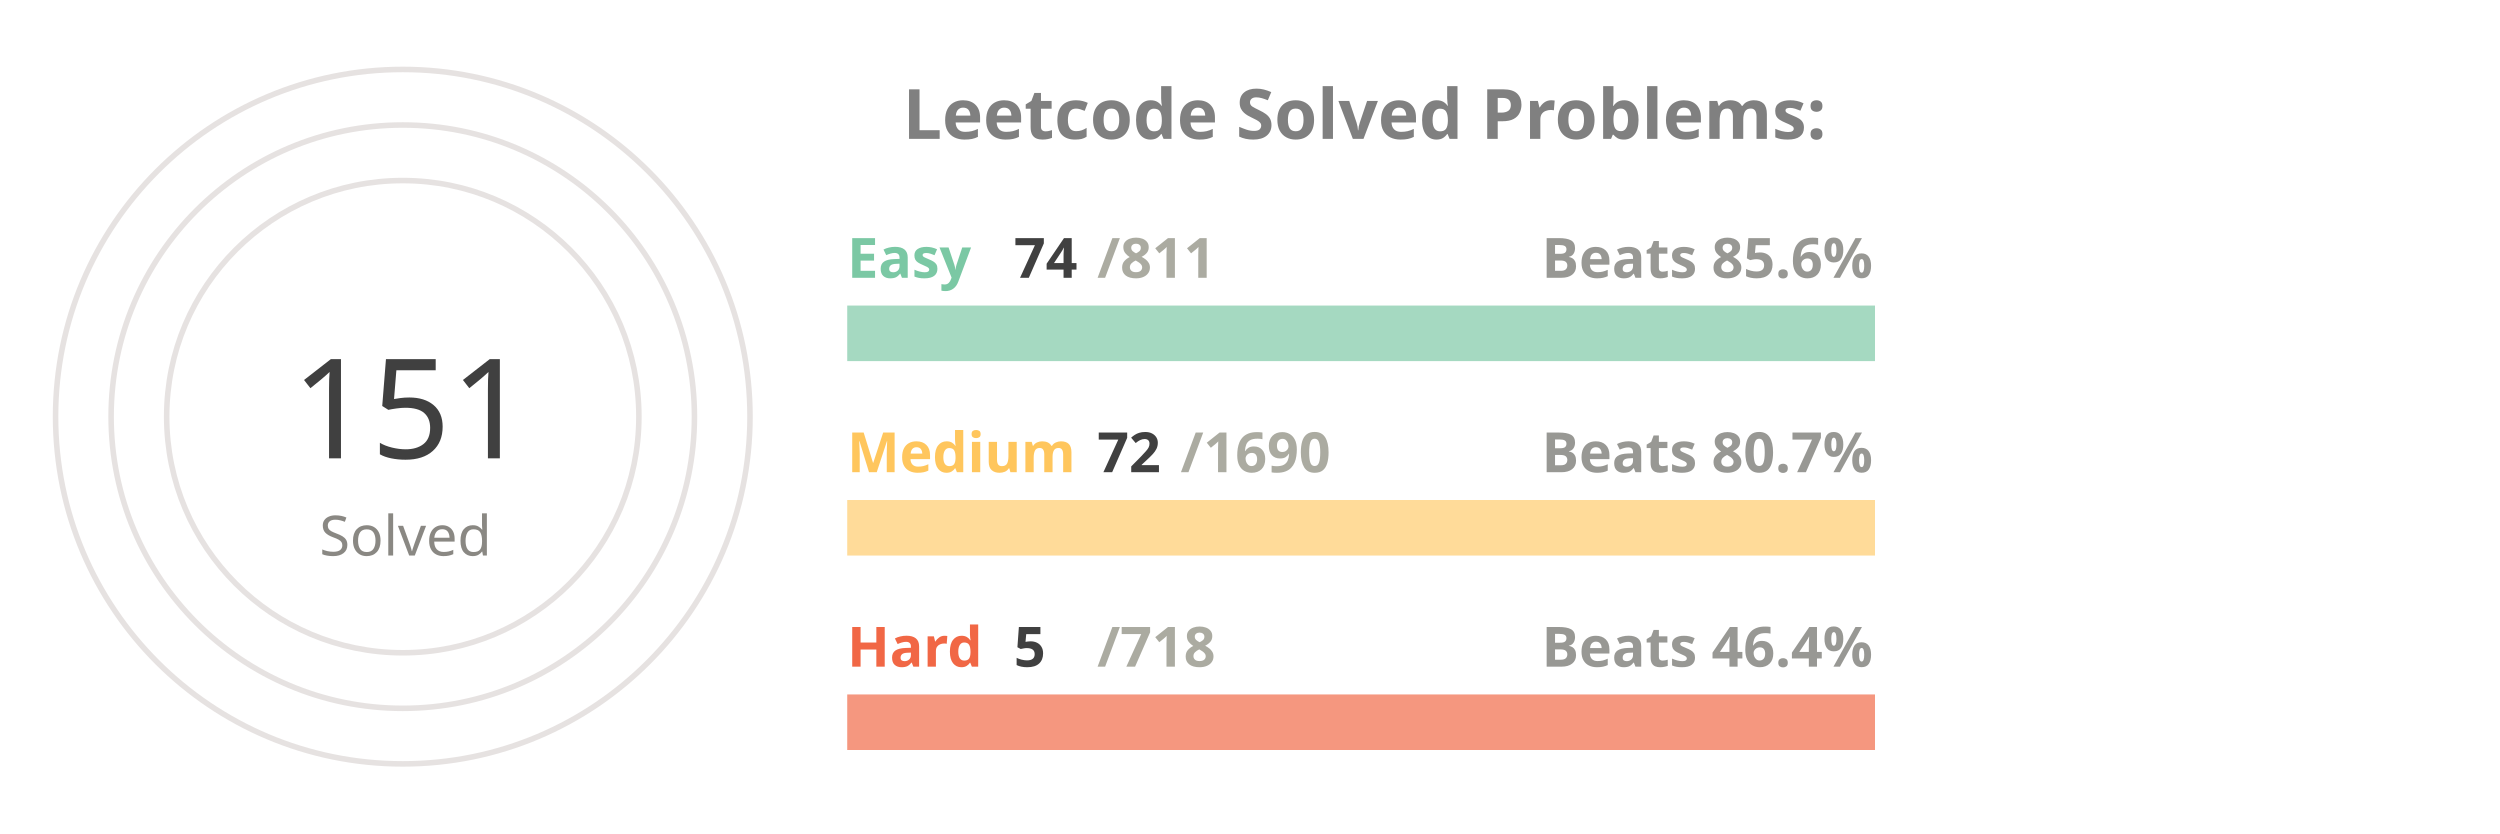
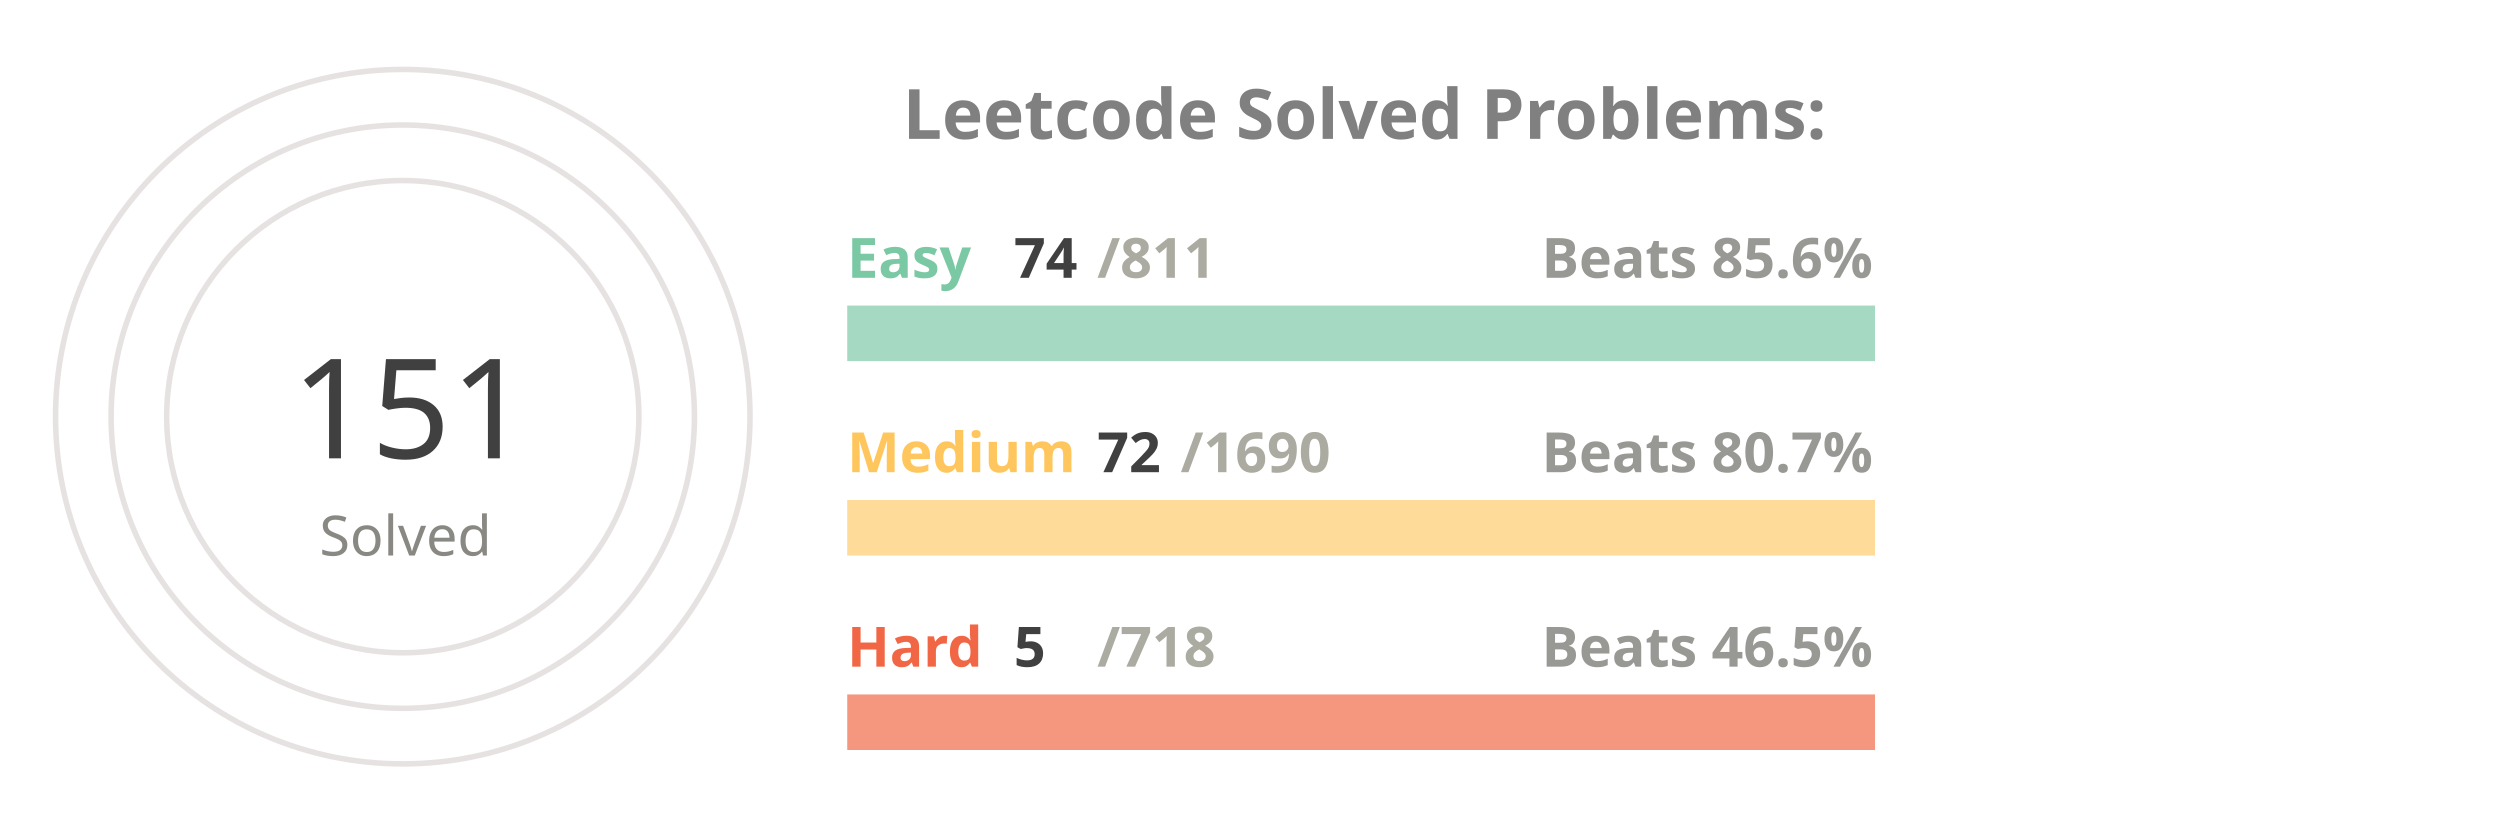
<svg xmlns="http://www.w3.org/2000/svg" viewBox="0 0 650 300" height="200px" width="600px">
  <style>
.label {
	font: bold 25px sans-serif;
	color: #404040;
	-webkit-text-stroke: 1px white;
  }
.name {
	font: bold 20px sans-serif;
	color: #404040;
  }

.line {
	stroke-dasharray: 1000;
	stroke-dashoffset: 1000;
	animation: dash 3.5s ease-in-out forwards;	
	animation-iteration-count: infinite;
	animation-direction: alternate-reverse;
}

.totalSum {
	font: 50px sans-serif;
}

.totalSumLabel {
	font: 20px sans-serif;
}

.path {
	stroke-dasharray: 1000;
	stroke-dashoffset: 1000;
	animation: dash 3.5s ease-in-out forwards;	
	animation-iteration-count: infinite;
	animation-direction: alternate-reverse;
}
  
@keyframes dash {
	to {
		stroke-dashoffset: 0;
	}
}

</style>
  <g stroke="#E6E2E1" fill="none" stroke-width="2">
    <circle cx="20" cy="150" r="125" />
    <circle cx="20" cy="150" r="105" />
    <circle cx="20" cy="150" r="85" />
  </g>
  <g fill="none" stroke-width="20">
    <line x1="180" y1="120" x2="550" y2="120" stroke="#a5d9c1" />
    <line x1="180" y1="190" x2="550" y2="190" stroke="#ffdb99" />
    <line x1="180" y1="260" x2="550" y2="260" stroke="#f5977f" />
  </g>
  <g fill="none" stroke-width="20" class="line">
    <line x1="180" y1="120" x2="213" y2="120" stroke="#7BC8A4" />
    <line x1="180" y1="190" x2="195" y2="190" stroke="#FFC65D" />
    <line x1="180" y1="260" x2="182" y2="260" stroke="#F16745" />
  </g>
  <g fill="none" stroke-width="20" stroke-linecap="round" class="path">
    <path d="M 20 25 A 125 125 45 0 1 86 43" stroke="#7BC8A4" />
    <path d="M 20 45 A 105 105 45 0 1 45 48" stroke="#FFC65D" />
    <path d="M 20 65 A 85 85 45 0 1 20 65" stroke="#F16745" />
  </g>
  <g class="name">
    <text x="180" y="100" fill="#7BC8A4">Easy</text>
    <text x="240" y="100" fill="#404040">74</text>
    <text x="270" y="100" fill="#ABABA1">/811</text>
    <text x="430" y="100" fill="#989894">Beats 85.6%</text>
    <text x="180" y="170" fill="#FFC65D">Medium</text>
    <text x="270" y="170" fill="#404040">72</text>
    <text x="300" y="170" fill="#ABABA1">/1690</text>
    <text x="430" y="170" fill="#989894">Beats 80.7%</text>
    <text x="180" y="240" fill="#F16745">Hard</text>
    <text x="240" y="240" fill="#404040">5</text>
    <text x="270" y="240" fill="#ABABA1">/718</text>
-     <text x="430" y="240" fill="#989894">Beats 46.4%</text>
+     <text x="430" y="240" fill="#989894">Beats 46.5%</text>
  </g>
  <g>
    <text x="-20" y="165" fill="#404040" class="totalSum">151</text>
    <text x="-10" y="200" fill="#8A8883" class="totalSumLabel">Solved</text>
  </g>
  <g class="label">
    <text x="200" y="50" fill="gray">Leetcode Solved Problems:</text>
  </g>
</svg>
